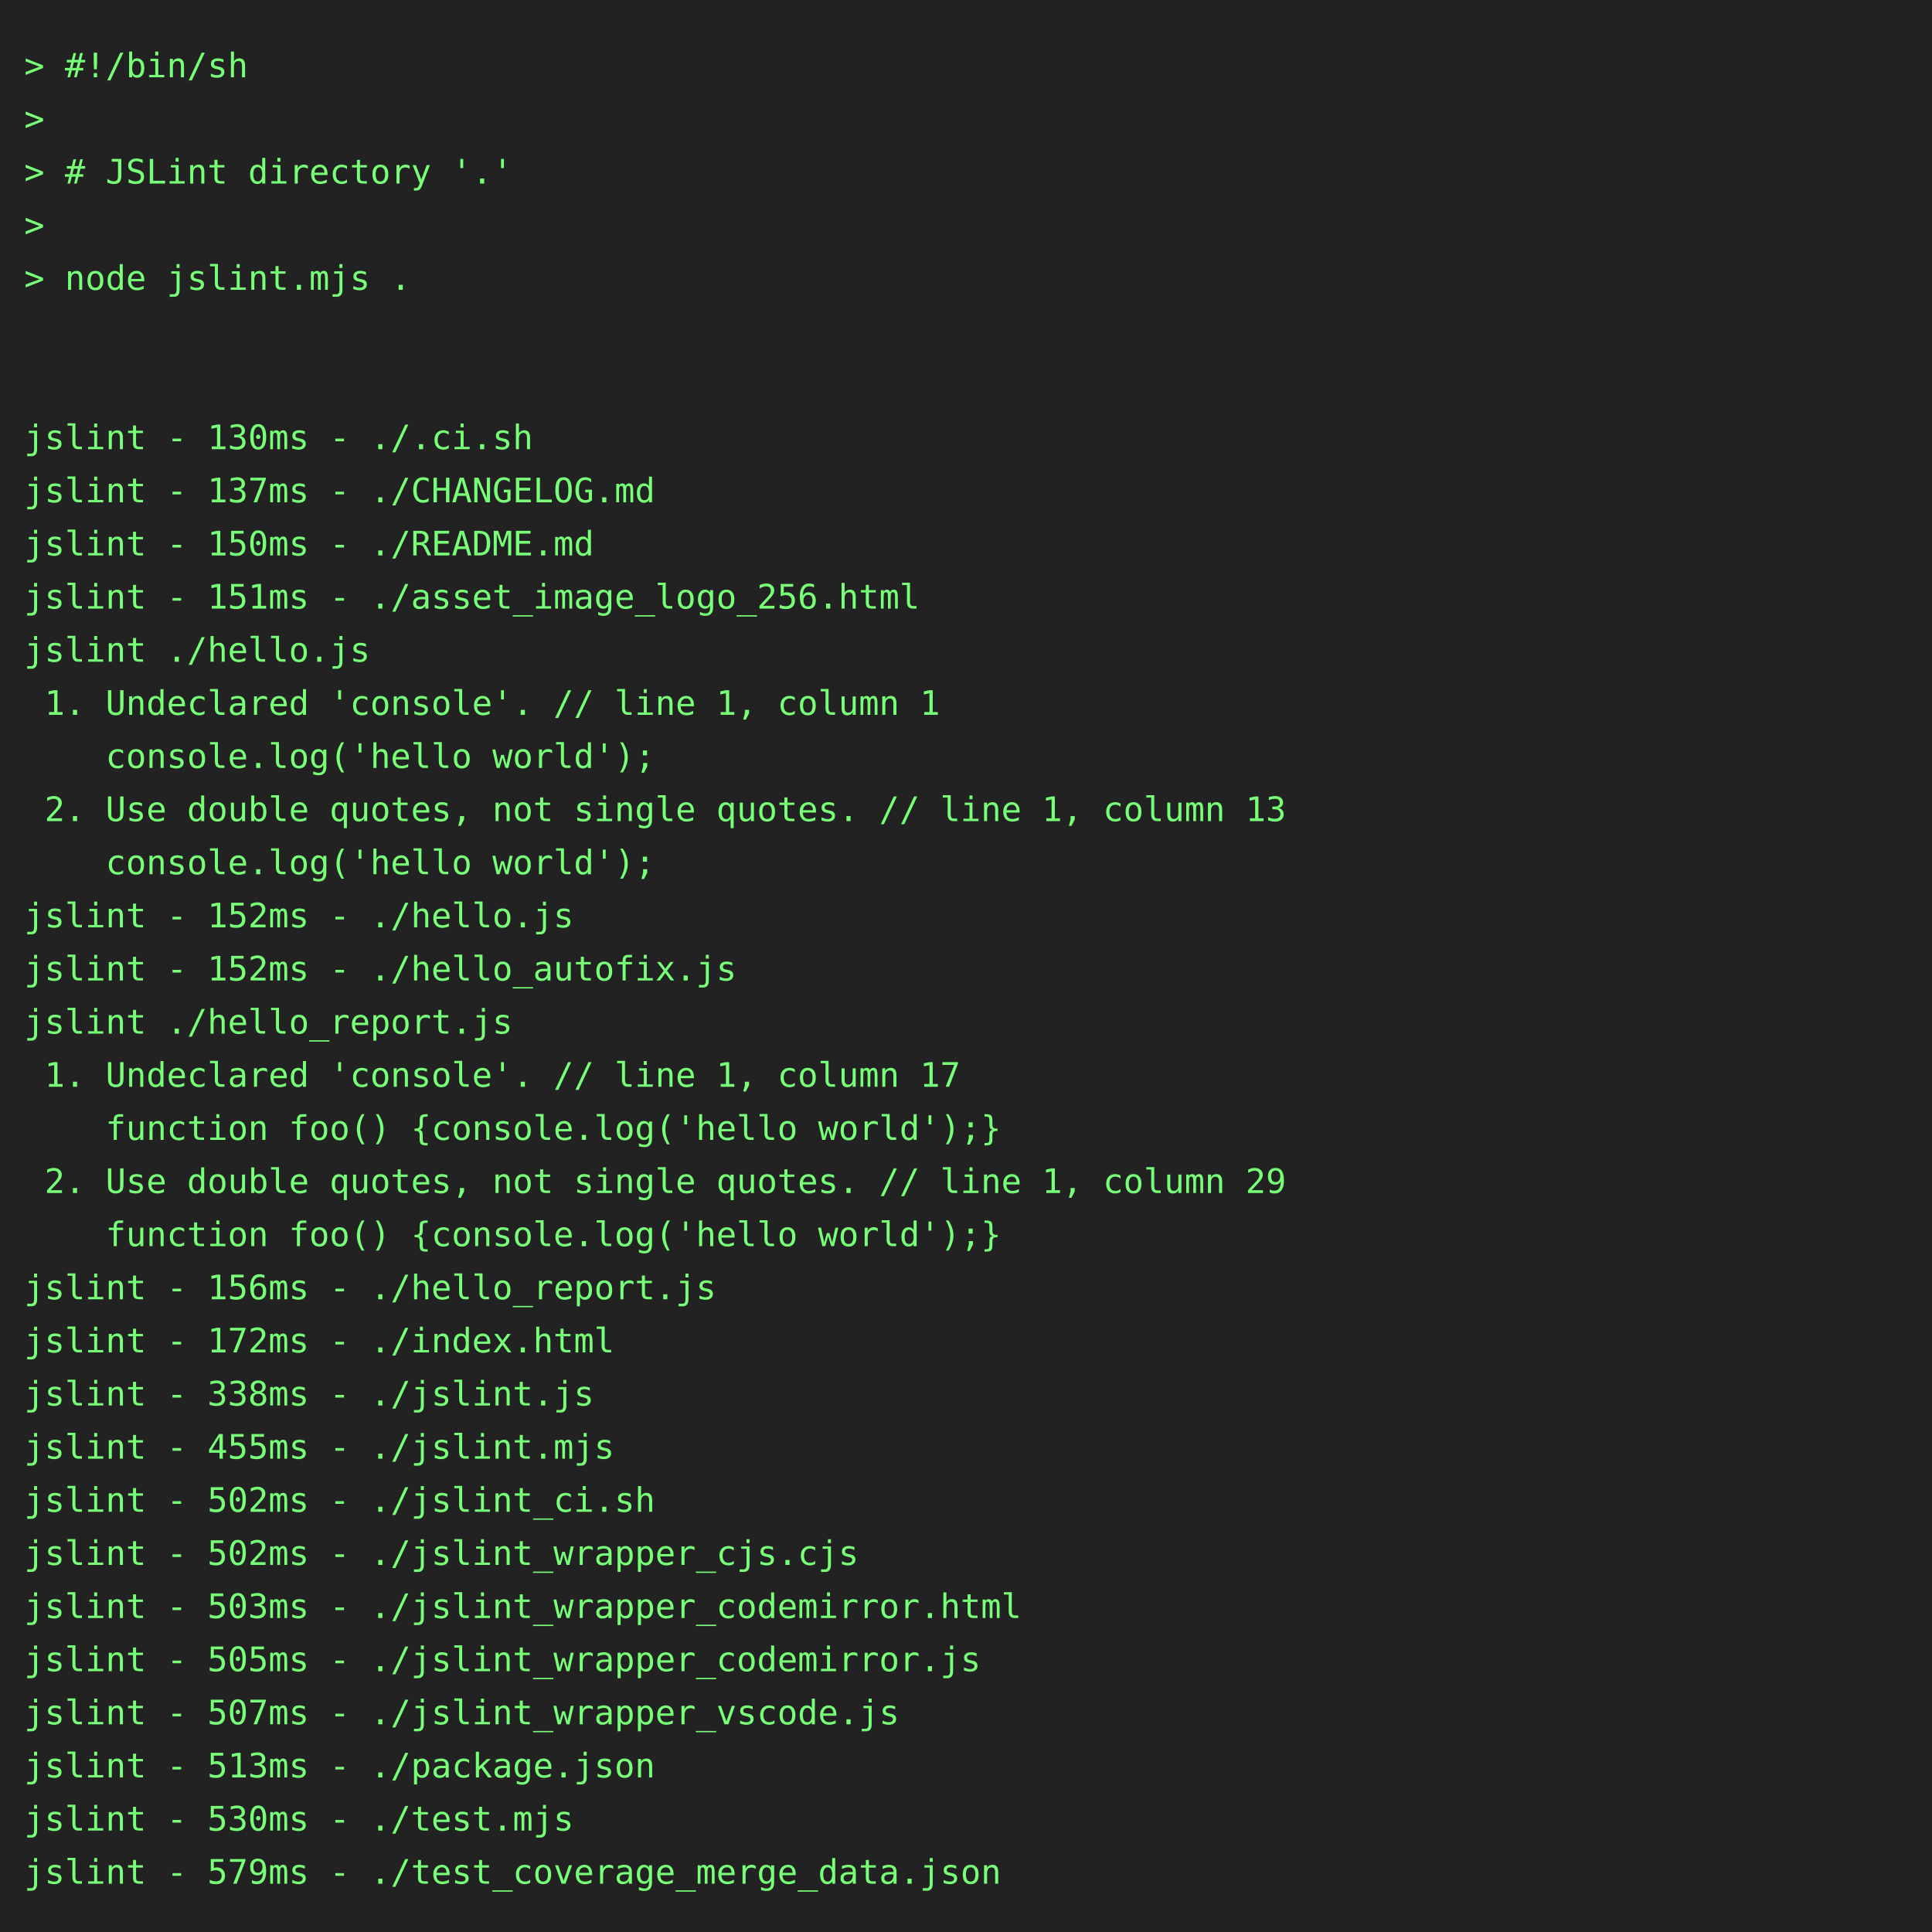
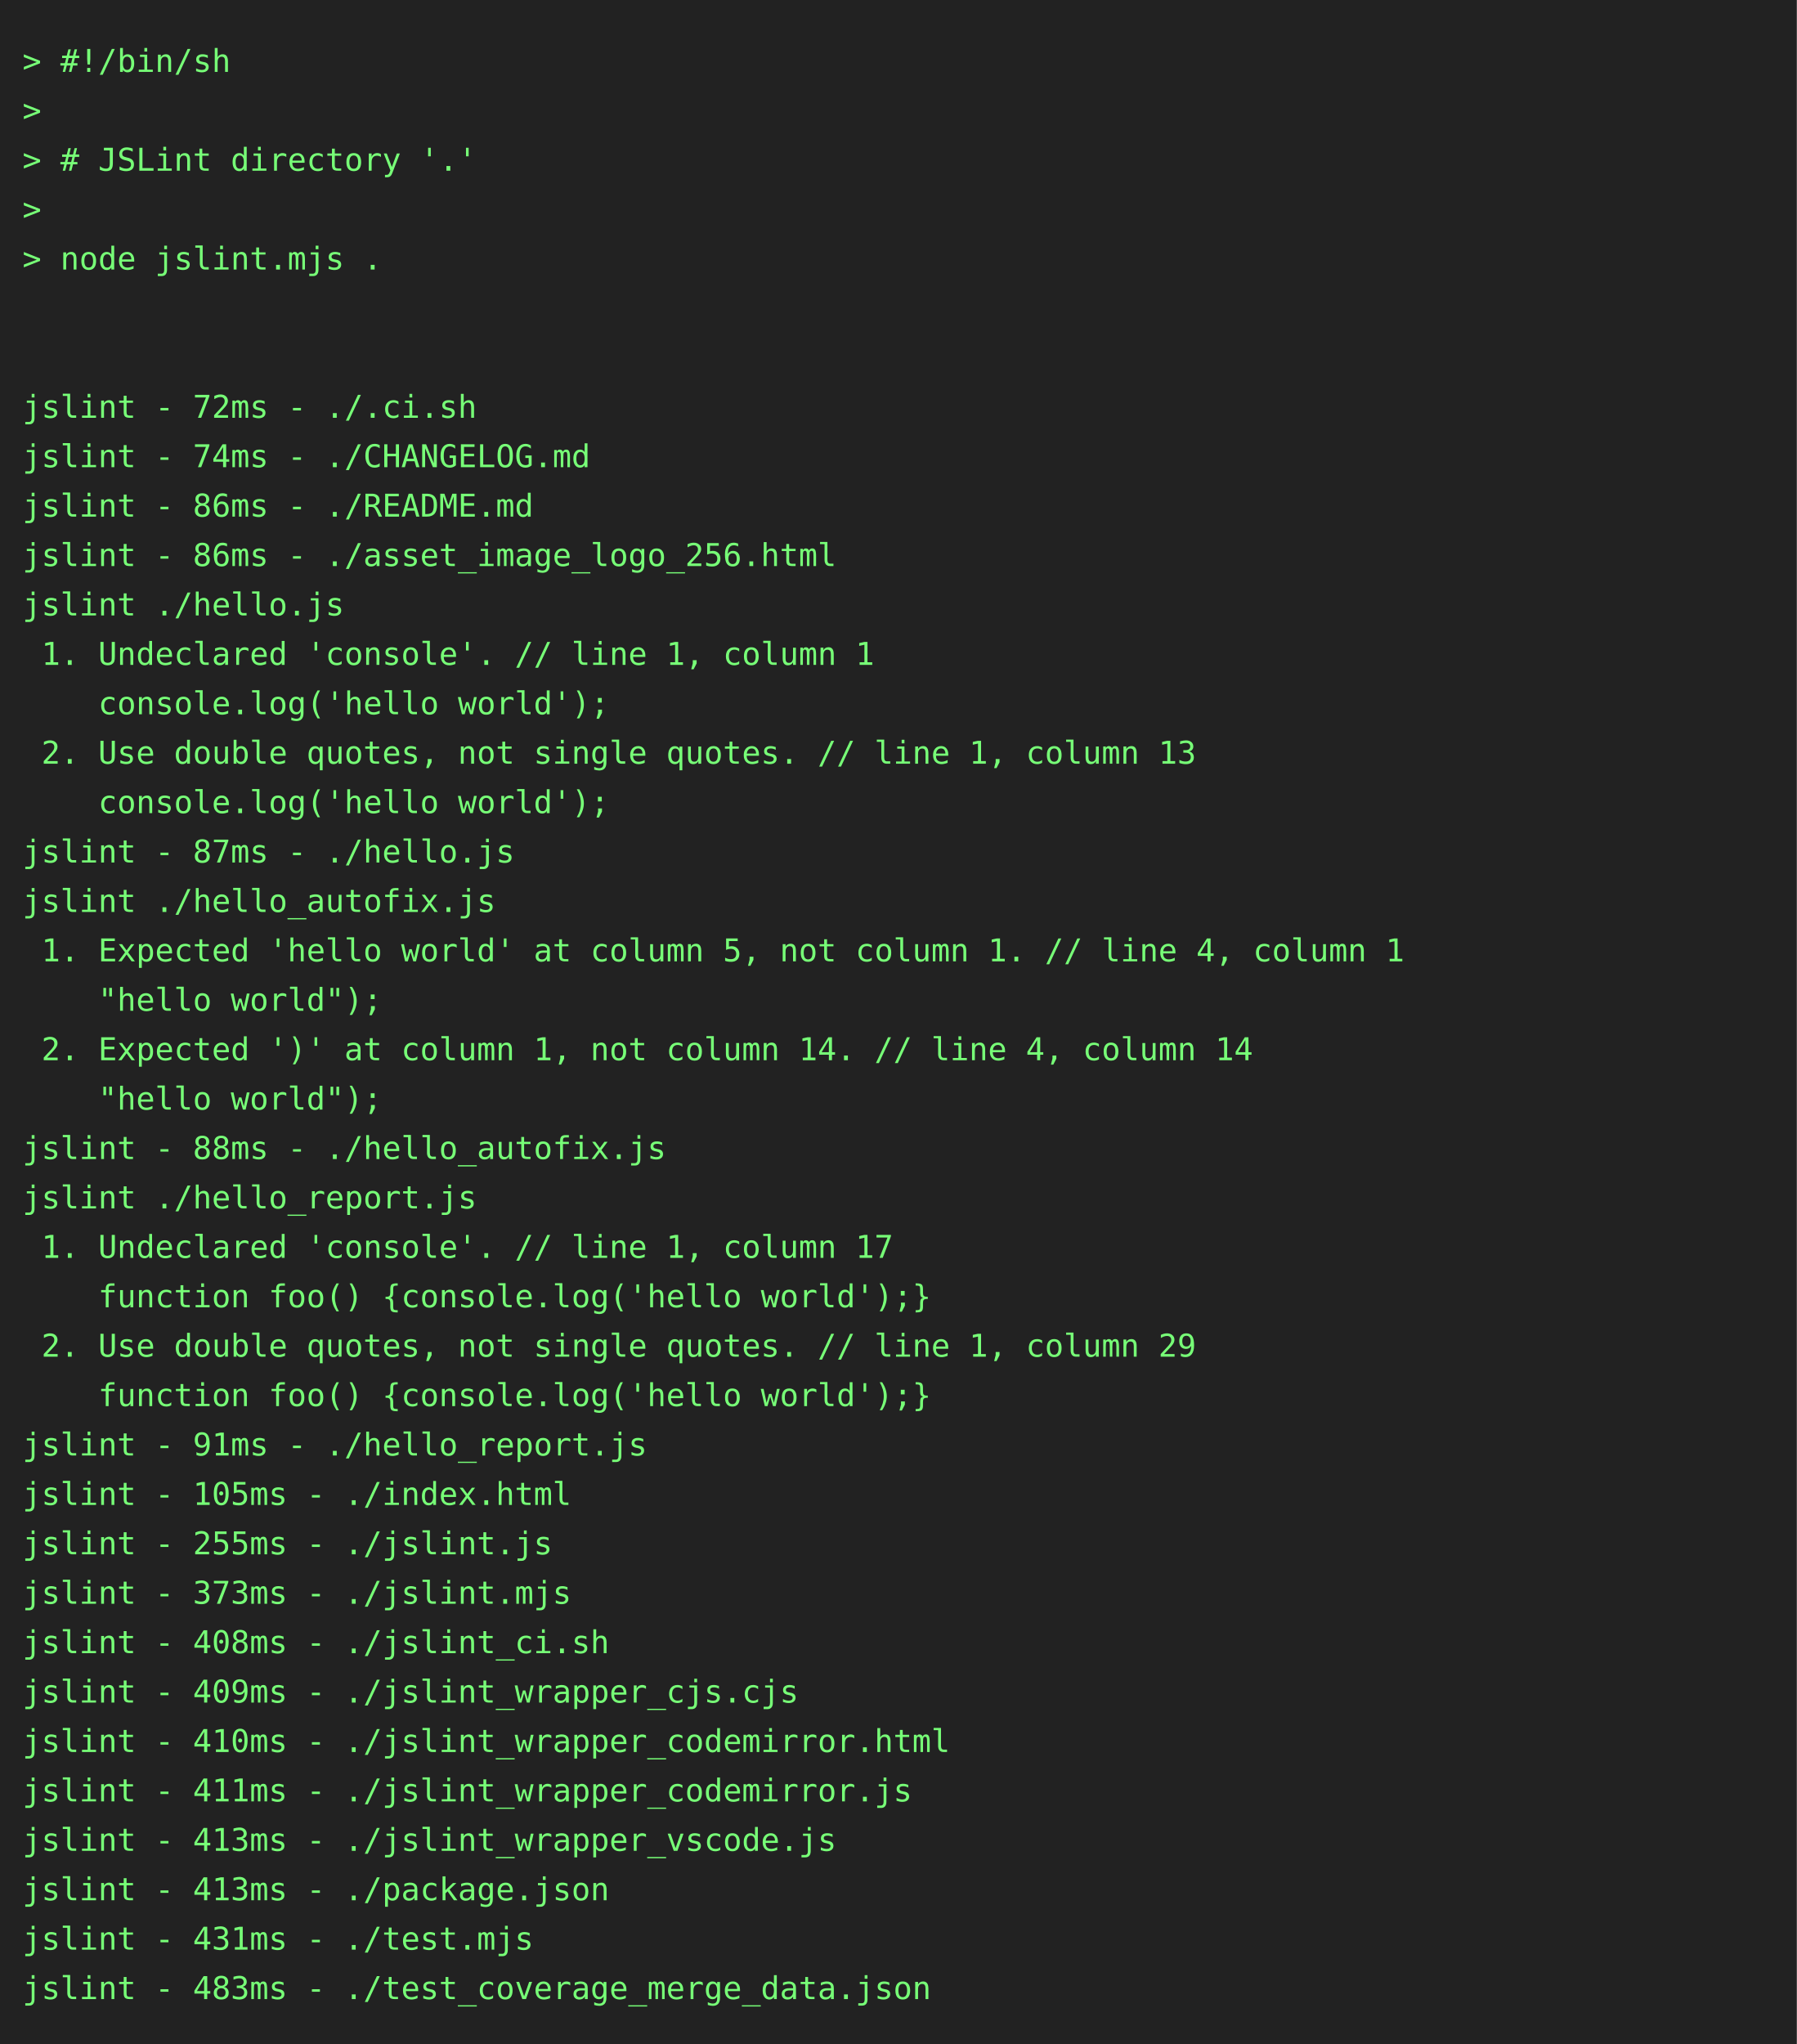
- <svg xmlns="http://www.w3.org/2000/svg" height="800" width="800">
-   <rect height="800" fill="#222" width="800" />
+ <svg xmlns="http://www.w3.org/2000/svg" height="910" width="800">
+   <rect height="910" fill="#222" width="800" />
  <text fill="#7f7" font-family="consolas, menlo, monospace" font-size="14" xml:space="preserve">
    <tspan lengthAdjust="spacingAndGlyphs" textLength="768" x="10" y="32">&gt; #!/bin/sh                                                                                      </tspan>
    <tspan lengthAdjust="spacingAndGlyphs" textLength="768" x="10" y="54">&gt;                                                                                                </tspan>
    <tspan lengthAdjust="spacingAndGlyphs" textLength="768" x="10" y="76">&gt; # JSLint directory '.'                                                                         </tspan>
    <tspan lengthAdjust="spacingAndGlyphs" textLength="768" x="10" y="98">&gt;                                                                                                </tspan>
    <tspan lengthAdjust="spacingAndGlyphs" textLength="768" x="10" y="120">&gt; node jslint.mjs .                                                                              </tspan>
    <tspan lengthAdjust="spacingAndGlyphs" textLength="768" x="10" y="142">                                                                                                 </tspan>
    <tspan lengthAdjust="spacingAndGlyphs" textLength="768" x="10" y="164">                                                                                                 </tspan>
-     <tspan lengthAdjust="spacingAndGlyphs" textLength="768" x="10" y="186">jslint - 130ms - ./.ci.sh                                                                        </tspan>
-     <tspan lengthAdjust="spacingAndGlyphs" textLength="768" x="10" y="208">jslint - 137ms - ./CHANGELOG.md                                                                  </tspan>
-     <tspan lengthAdjust="spacingAndGlyphs" textLength="768" x="10" y="230">jslint - 150ms - ./README.md                                                                     </tspan>
-     <tspan lengthAdjust="spacingAndGlyphs" textLength="768" x="10" y="252">jslint - 151ms - ./asset_image_logo_256.html                                                     </tspan>
+     <tspan lengthAdjust="spacingAndGlyphs" textLength="768" x="10" y="186">jslint - 72ms - ./.ci.sh                                                                         </tspan>
+     <tspan lengthAdjust="spacingAndGlyphs" textLength="768" x="10" y="208">jslint - 74ms - ./CHANGELOG.md                                                                   </tspan>
+     <tspan lengthAdjust="spacingAndGlyphs" textLength="768" x="10" y="230">jslint - 86ms - ./README.md                                                                      </tspan>
+     <tspan lengthAdjust="spacingAndGlyphs" textLength="768" x="10" y="252">jslint - 86ms - ./asset_image_logo_256.html                                                      </tspan>
    <tspan lengthAdjust="spacingAndGlyphs" textLength="768" x="10" y="274">jslint ./hello.js                                                                                </tspan>
    <tspan lengthAdjust="spacingAndGlyphs" textLength="768" x="10" y="296"> 1. Undeclared 'console'. // line 1, column 1                                                    </tspan>
    <tspan lengthAdjust="spacingAndGlyphs" textLength="768" x="10" y="318">    console.log('hello world');                                                                  </tspan>
    <tspan lengthAdjust="spacingAndGlyphs" textLength="768" x="10" y="340"> 2. Use double quotes, not single quotes. // line 1, column 13                                   </tspan>
    <tspan lengthAdjust="spacingAndGlyphs" textLength="768" x="10" y="362">    console.log('hello world');                                                                  </tspan>
-     <tspan lengthAdjust="spacingAndGlyphs" textLength="768" x="10" y="384">jslint - 152ms - ./hello.js                                                                      </tspan>
-     <tspan lengthAdjust="spacingAndGlyphs" textLength="768" x="10" y="406">jslint - 152ms - ./hello_autofix.js                                                              </tspan>
-     <tspan lengthAdjust="spacingAndGlyphs" textLength="768" x="10" y="428">jslint ./hello_report.js                                                                         </tspan>
-     <tspan lengthAdjust="spacingAndGlyphs" textLength="768" x="10" y="450"> 1. Undeclared 'console'. // line 1, column 17                                                   </tspan>
-     <tspan lengthAdjust="spacingAndGlyphs" textLength="768" x="10" y="472">    function foo() {console.log('hello world');}                                                 </tspan>
-     <tspan lengthAdjust="spacingAndGlyphs" textLength="768" x="10" y="494"> 2. Use double quotes, not single quotes. // line 1, column 29                                   </tspan>
-     <tspan lengthAdjust="spacingAndGlyphs" textLength="768" x="10" y="516">    function foo() {console.log('hello world');}                                                 </tspan>
-     <tspan lengthAdjust="spacingAndGlyphs" textLength="768" x="10" y="538">jslint - 156ms - ./hello_report.js                                                               </tspan>
-     <tspan lengthAdjust="spacingAndGlyphs" textLength="768" x="10" y="560">jslint - 172ms - ./index.html                                                                    </tspan>
-     <tspan lengthAdjust="spacingAndGlyphs" textLength="768" x="10" y="582">jslint - 338ms - ./jslint.js                                                                     </tspan>
-     <tspan lengthAdjust="spacingAndGlyphs" textLength="768" x="10" y="604">jslint - 455ms - ./jslint.mjs                                                                    </tspan>
-     <tspan lengthAdjust="spacingAndGlyphs" textLength="768" x="10" y="626">jslint - 502ms - ./jslint_ci.sh                                                                  </tspan>
-     <tspan lengthAdjust="spacingAndGlyphs" textLength="768" x="10" y="648">jslint - 502ms - ./jslint_wrapper_cjs.cjs                                                        </tspan>
-     <tspan lengthAdjust="spacingAndGlyphs" textLength="768" x="10" y="670">jslint - 503ms - ./jslint_wrapper_codemirror.html                                                </tspan>
-     <tspan lengthAdjust="spacingAndGlyphs" textLength="768" x="10" y="692">jslint - 505ms - ./jslint_wrapper_codemirror.js                                                  </tspan>
-     <tspan lengthAdjust="spacingAndGlyphs" textLength="768" x="10" y="714">jslint - 507ms - ./jslint_wrapper_vscode.js                                                      </tspan>
-     <tspan lengthAdjust="spacingAndGlyphs" textLength="768" x="10" y="736">jslint - 513ms - ./package.json                                                                  </tspan>
-     <tspan lengthAdjust="spacingAndGlyphs" textLength="768" x="10" y="758">jslint - 530ms - ./test.mjs                                                                      </tspan>
-     <tspan lengthAdjust="spacingAndGlyphs" textLength="768" x="10" y="780">jslint - 579ms - ./test_coverage_merge_data.json                                                 </tspan>
+     <tspan lengthAdjust="spacingAndGlyphs" textLength="768" x="10" y="384">jslint - 87ms - ./hello.js                                                                       </tspan>
+     <tspan lengthAdjust="spacingAndGlyphs" textLength="768" x="10" y="406">jslint ./hello_autofix.js                                                                        </tspan>
+     <tspan lengthAdjust="spacingAndGlyphs" textLength="768" x="10" y="428"> 1. Expected 'hello world' at column 5, not column 1. // line 4, column 1                        </tspan>
+     <tspan lengthAdjust="spacingAndGlyphs" textLength="768" x="10" y="450">    "hello world");                                                                              </tspan>
+     <tspan lengthAdjust="spacingAndGlyphs" textLength="768" x="10" y="472"> 2. Expected ')' at column 1, not column 14. // line 4, column 14                                </tspan>
+     <tspan lengthAdjust="spacingAndGlyphs" textLength="768" x="10" y="494">    "hello world");                                                                              </tspan>
+     <tspan lengthAdjust="spacingAndGlyphs" textLength="768" x="10" y="516">jslint - 88ms - ./hello_autofix.js                                                               </tspan>
+     <tspan lengthAdjust="spacingAndGlyphs" textLength="768" x="10" y="538">jslint ./hello_report.js                                                                         </tspan>
+     <tspan lengthAdjust="spacingAndGlyphs" textLength="768" x="10" y="560"> 1. Undeclared 'console'. // line 1, column 17                                                   </tspan>
+     <tspan lengthAdjust="spacingAndGlyphs" textLength="768" x="10" y="582">    function foo() {console.log('hello world');}                                                 </tspan>
+     <tspan lengthAdjust="spacingAndGlyphs" textLength="768" x="10" y="604"> 2. Use double quotes, not single quotes. // line 1, column 29                                   </tspan>
+     <tspan lengthAdjust="spacingAndGlyphs" textLength="768" x="10" y="626">    function foo() {console.log('hello world');}                                                 </tspan>
+     <tspan lengthAdjust="spacingAndGlyphs" textLength="768" x="10" y="648">jslint - 91ms - ./hello_report.js                                                                </tspan>
+     <tspan lengthAdjust="spacingAndGlyphs" textLength="768" x="10" y="670">jslint - 105ms - ./index.html                                                                    </tspan>
+     <tspan lengthAdjust="spacingAndGlyphs" textLength="768" x="10" y="692">jslint - 255ms - ./jslint.js                                                                     </tspan>
+     <tspan lengthAdjust="spacingAndGlyphs" textLength="768" x="10" y="714">jslint - 373ms - ./jslint.mjs                                                                    </tspan>
+     <tspan lengthAdjust="spacingAndGlyphs" textLength="768" x="10" y="736">jslint - 408ms - ./jslint_ci.sh                                                                  </tspan>
+     <tspan lengthAdjust="spacingAndGlyphs" textLength="768" x="10" y="758">jslint - 409ms - ./jslint_wrapper_cjs.cjs                                                        </tspan>
+     <tspan lengthAdjust="spacingAndGlyphs" textLength="768" x="10" y="780">jslint - 410ms - ./jslint_wrapper_codemirror.html                                                </tspan>
+     <tspan lengthAdjust="spacingAndGlyphs" textLength="768" x="10" y="802">jslint - 411ms - ./jslint_wrapper_codemirror.js                                                  </tspan>
+     <tspan lengthAdjust="spacingAndGlyphs" textLength="768" x="10" y="824">jslint - 413ms - ./jslint_wrapper_vscode.js                                                      </tspan>
+     <tspan lengthAdjust="spacingAndGlyphs" textLength="768" x="10" y="846">jslint - 413ms - ./package.json                                                                  </tspan>
+     <tspan lengthAdjust="spacingAndGlyphs" textLength="768" x="10" y="868">jslint - 431ms - ./test.mjs                                                                      </tspan>
+     <tspan lengthAdjust="spacingAndGlyphs" textLength="768" x="10" y="890">jslint - 483ms - ./test_coverage_merge_data.json                                                 </tspan>
  </text>
</svg>
